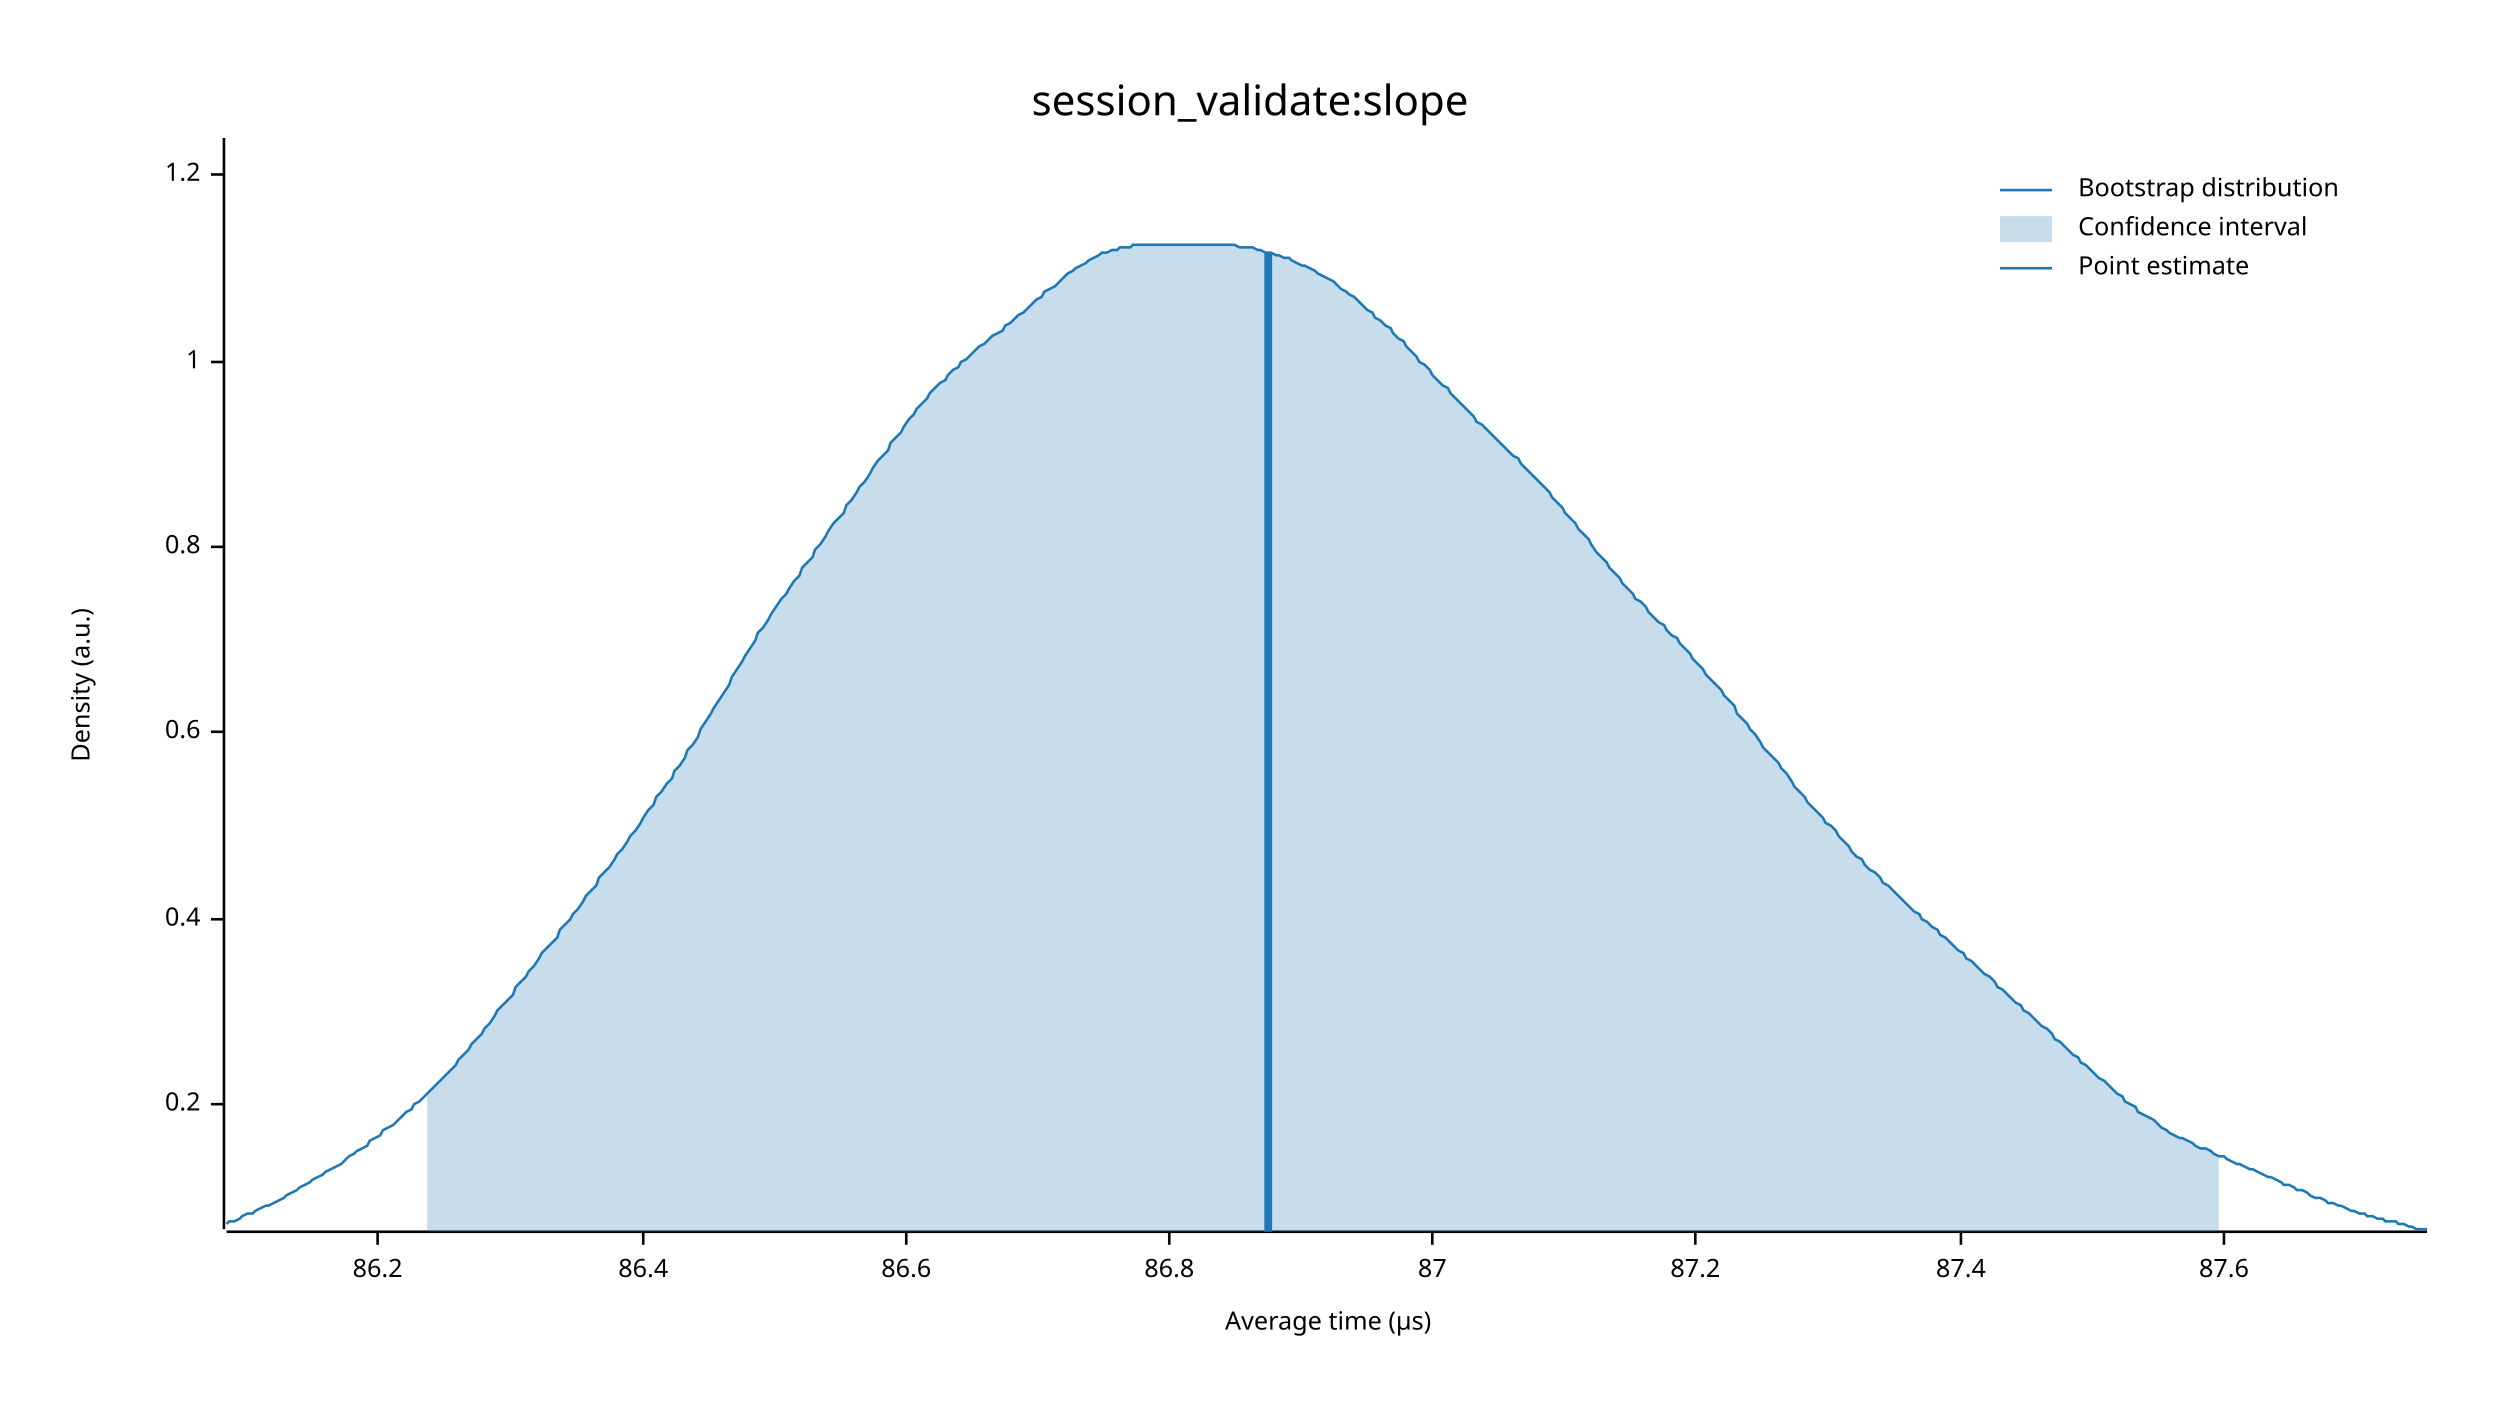
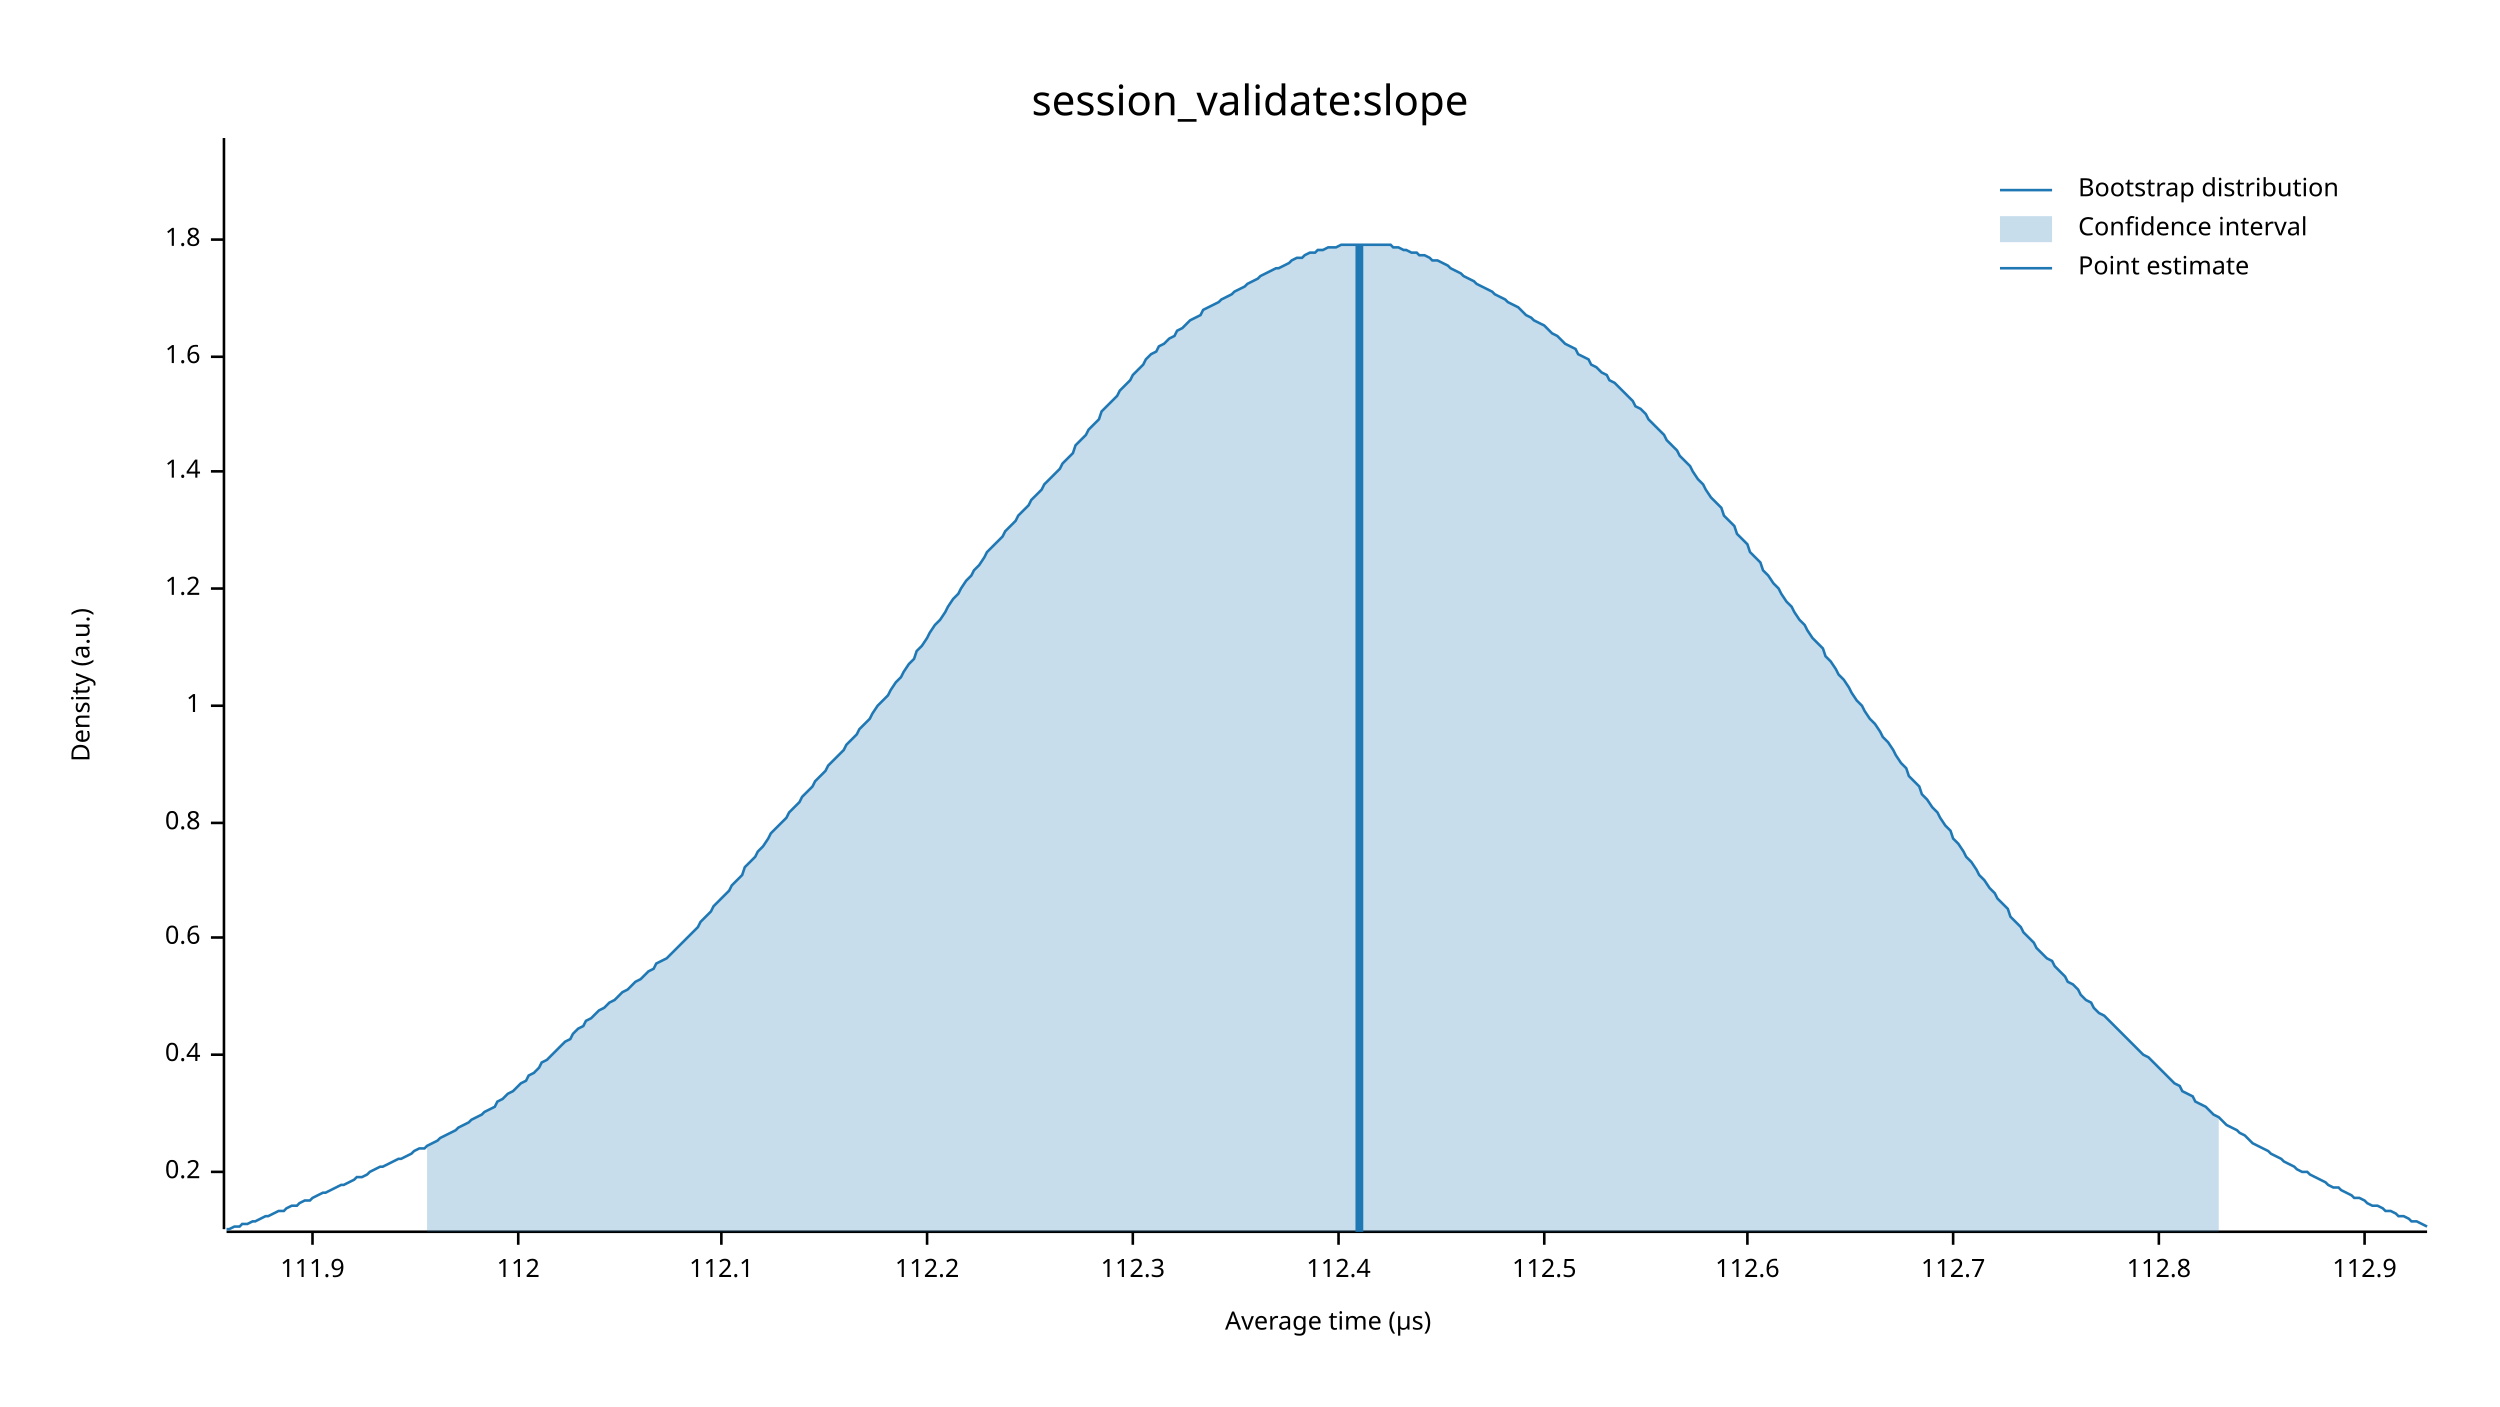
<svg xmlns="http://www.w3.org/2000/svg" width="960" height="540" viewBox="0 0 960 540">
  <text x="480" y="32" dy="0.76em" text-anchor="middle" font-family="sans-serif" font-size="16.129" opacity="1" fill="#000000">
session_validate:slope
</text>
  <text x="27" y="263" dy="0.76em" text-anchor="middle" font-family="sans-serif" font-size="9.677" opacity="1" fill="#000000" transform="rotate(270, 27, 263)">
Density (a.u.)
</text>
  <text x="510" y="513" dy="-0.5ex" text-anchor="middle" font-family="sans-serif" font-size="9.677" opacity="1" fill="#000000">
Average time (µs)
</text>
  <polyline fill="none" opacity="1" stroke="#000000" stroke-width="1" points="86,53 86,472 " />
-   <text x="77" y="424" dy="0.5ex" text-anchor="end" font-family="sans-serif" font-size="9.677" opacity="1" fill="#000000">
+   <text x="77" y="450" dy="0.5ex" text-anchor="end" font-family="sans-serif" font-size="9.677" opacity="1" fill="#000000">
0.2
</text>
-   <polyline fill="none" opacity="1" stroke="#000000" stroke-width="1" points="81,424 86,424 " />
-   <text x="77" y="353" dy="0.5ex" text-anchor="end" font-family="sans-serif" font-size="9.677" opacity="1" fill="#000000">
+   <polyline fill="none" opacity="1" stroke="#000000" stroke-width="1" points="81,450 86,450 " />
+   <text x="77" y="405" dy="0.5ex" text-anchor="end" font-family="sans-serif" font-size="9.677" opacity="1" fill="#000000">
0.4
</text>
-   <polyline fill="none" opacity="1" stroke="#000000" stroke-width="1" points="81,353 86,353 " />
-   <text x="77" y="281" dy="0.5ex" text-anchor="end" font-family="sans-serif" font-size="9.677" opacity="1" fill="#000000">
+   <polyline fill="none" opacity="1" stroke="#000000" stroke-width="1" points="81,405 86,405 " />
+   <text x="77" y="360" dy="0.5ex" text-anchor="end" font-family="sans-serif" font-size="9.677" opacity="1" fill="#000000">
0.6
</text>
-   <polyline fill="none" opacity="1" stroke="#000000" stroke-width="1" points="81,281 86,281 " />
-   <text x="77" y="210" dy="0.5ex" text-anchor="end" font-family="sans-serif" font-size="9.677" opacity="1" fill="#000000">
+   <polyline fill="none" opacity="1" stroke="#000000" stroke-width="1" points="81,360 86,360 " />
+   <text x="77" y="316" dy="0.5ex" text-anchor="end" font-family="sans-serif" font-size="9.677" opacity="1" fill="#000000">
0.8
</text>
-   <polyline fill="none" opacity="1" stroke="#000000" stroke-width="1" points="81,210 86,210 " />
-   <text x="77" y="139" dy="0.5ex" text-anchor="end" font-family="sans-serif" font-size="9.677" opacity="1" fill="#000000">
+   <polyline fill="none" opacity="1" stroke="#000000" stroke-width="1" points="81,316 86,316 " />
+   <text x="77" y="271" dy="0.5ex" text-anchor="end" font-family="sans-serif" font-size="9.677" opacity="1" fill="#000000">
1
</text>
-   <polyline fill="none" opacity="1" stroke="#000000" stroke-width="1" points="81,139 86,139 " />
-   <text x="77" y="67" dy="0.5ex" text-anchor="end" font-family="sans-serif" font-size="9.677" opacity="1" fill="#000000">
+   <polyline fill="none" opacity="1" stroke="#000000" stroke-width="1" points="81,271 86,271 " />
+   <text x="77" y="226" dy="0.5ex" text-anchor="end" font-family="sans-serif" font-size="9.677" opacity="1" fill="#000000">
1.2
</text>
-   <polyline fill="none" opacity="1" stroke="#000000" stroke-width="1" points="81,67 86,67 " />
+   <polyline fill="none" opacity="1" stroke="#000000" stroke-width="1" points="81,226 86,226 " />
+   <text x="77" y="181" dy="0.5ex" text-anchor="end" font-family="sans-serif" font-size="9.677" opacity="1" fill="#000000">
+ 1.4
+ </text>
+   <polyline fill="none" opacity="1" stroke="#000000" stroke-width="1" points="81,181 86,181 " />
+   <text x="77" y="137" dy="0.5ex" text-anchor="end" font-family="sans-serif" font-size="9.677" opacity="1" fill="#000000">
+ 1.6
+ </text>
+   <polyline fill="none" opacity="1" stroke="#000000" stroke-width="1" points="81,137 86,137 " />
+   <text x="77" y="92" dy="0.5ex" text-anchor="end" font-family="sans-serif" font-size="9.677" opacity="1" fill="#000000">
+ 1.8
+ </text>
+   <polyline fill="none" opacity="1" stroke="#000000" stroke-width="1" points="81,92 86,92 " />
  <polyline fill="none" opacity="1" stroke="#000000" stroke-width="1" points="87,473 932,473 " />
-   <text x="145" y="483" dy="0.76em" text-anchor="middle" font-family="sans-serif" font-size="9.677" opacity="1" fill="#000000">
- 86.2
+   <text x="120" y="483" dy="0.76em" text-anchor="middle" font-family="sans-serif" font-size="9.677" opacity="1" fill="#000000">
+ 111.9
</text>
-   <polyline fill="none" opacity="1" stroke="#000000" stroke-width="1" points="145,473 145,478 " />
-   <text x="247" y="483" dy="0.76em" text-anchor="middle" font-family="sans-serif" font-size="9.677" opacity="1" fill="#000000">
- 86.4
+   <polyline fill="none" opacity="1" stroke="#000000" stroke-width="1" points="120,473 120,478 " />
+   <text x="199" y="483" dy="0.76em" text-anchor="middle" font-family="sans-serif" font-size="9.677" opacity="1" fill="#000000">
+ 112
</text>
-   <polyline fill="none" opacity="1" stroke="#000000" stroke-width="1" points="247,473 247,478 " />
-   <text x="348" y="483" dy="0.76em" text-anchor="middle" font-family="sans-serif" font-size="9.677" opacity="1" fill="#000000">
- 86.6
+   <polyline fill="none" opacity="1" stroke="#000000" stroke-width="1" points="199,473 199,478 " />
+   <text x="277" y="483" dy="0.76em" text-anchor="middle" font-family="sans-serif" font-size="9.677" opacity="1" fill="#000000">
+ 112.1
</text>
-   <polyline fill="none" opacity="1" stroke="#000000" stroke-width="1" points="348,473 348,478 " />
-   <text x="449" y="483" dy="0.76em" text-anchor="middle" font-family="sans-serif" font-size="9.677" opacity="1" fill="#000000">
- 86.8
+   <polyline fill="none" opacity="1" stroke="#000000" stroke-width="1" points="277,473 277,478 " />
+   <text x="356" y="483" dy="0.76em" text-anchor="middle" font-family="sans-serif" font-size="9.677" opacity="1" fill="#000000">
+ 112.2
</text>
-   <polyline fill="none" opacity="1" stroke="#000000" stroke-width="1" points="449,473 449,478 " />
-   <text x="550" y="483" dy="0.76em" text-anchor="middle" font-family="sans-serif" font-size="9.677" opacity="1" fill="#000000">
- 87
+   <polyline fill="none" opacity="1" stroke="#000000" stroke-width="1" points="356,473 356,478 " />
+   <text x="435" y="483" dy="0.76em" text-anchor="middle" font-family="sans-serif" font-size="9.677" opacity="1" fill="#000000">
+ 112.3
</text>
-   <polyline fill="none" opacity="1" stroke="#000000" stroke-width="1" points="550,473 550,478 " />
-   <text x="651" y="483" dy="0.76em" text-anchor="middle" font-family="sans-serif" font-size="9.677" opacity="1" fill="#000000">
- 87.2
+   <polyline fill="none" opacity="1" stroke="#000000" stroke-width="1" points="435,473 435,478 " />
+   <text x="514" y="483" dy="0.76em" text-anchor="middle" font-family="sans-serif" font-size="9.677" opacity="1" fill="#000000">
+ 112.4
</text>
-   <polyline fill="none" opacity="1" stroke="#000000" stroke-width="1" points="651,473 651,478 " />
-   <text x="753" y="483" dy="0.76em" text-anchor="middle" font-family="sans-serif" font-size="9.677" opacity="1" fill="#000000">
- 87.4
+   <polyline fill="none" opacity="1" stroke="#000000" stroke-width="1" points="514,473 514,478 " />
+   <text x="593" y="483" dy="0.76em" text-anchor="middle" font-family="sans-serif" font-size="9.677" opacity="1" fill="#000000">
+ 112.5
</text>
-   <polyline fill="none" opacity="1" stroke="#000000" stroke-width="1" points="753,473 753,478 " />
-   <text x="854" y="483" dy="0.76em" text-anchor="middle" font-family="sans-serif" font-size="9.677" opacity="1" fill="#000000">
- 87.6
+   <polyline fill="none" opacity="1" stroke="#000000" stroke-width="1" points="593,473 593,478 " />
+   <text x="671" y="483" dy="0.76em" text-anchor="middle" font-family="sans-serif" font-size="9.677" opacity="1" fill="#000000">
+ 112.6
</text>
-   <polyline fill="none" opacity="1" stroke="#000000" stroke-width="1" points="854,473 854,478 " />
-   <polyline fill="none" opacity="1" stroke="#1F78B4" stroke-width="1" points="87,470 88,469 90,469 92,468 93,467 95,466 97,466 98,465 100,464 102,463 103,463 105,462 107,461 109,460 110,459 112,458 114,457 115,456 117,455 119,454 120,453 122,452 124,451 125,450 127,449 129,448 131,447 132,446 134,444 136,443 137,442 139,441 141,440 142,438 144,437 146,436 147,434 149,433 151,432 153,430 154,429 156,427 158,426 159,424 161,423 163,421 164,420 166,418 168,416 169,415 171,413 173,411 175,409 176,407 178,405 180,403 181,401 183,399 185,397 186,395 188,393 190,390 191,388 193,386 195,384 197,382 198,379 200,377 202,375 203,373 205,371 207,368 208,366 210,364 212,362 214,360 215,357 217,355 219,353 220,351 222,349 224,346 225,344 227,342 229,340 230,337 232,335 234,333 236,330 237,328 239,326 241,323 242,321 244,319 246,316 247,314 249,311 251,309 252,306 254,304 256,301 258,299 259,296 261,294 263,291 264,288 266,286 268,283 269,280 271,277 273,274 274,272 276,269 278,266 280,263 281,260 283,257 285,254 286,252 288,249 290,246 291,243 293,241 295,238 296,236 298,233 300,230 302,228 303,226 305,223 307,221 308,218 310,216 312,214 313,211 315,209 317,206 318,204 320,201 322,199 324,197 325,194 327,192 329,189 330,187 332,185 334,182 335,180 337,177 339,175 341,173 342,170 344,168 346,166 347,164 349,161 351,159 352,157 354,155 356,153 357,151 359,149 361,147 363,146 364,144 366,142 368,141 369,139 371,138 373,136 374,135 376,133 378,132 379,131 381,129 383,128 385,127 386,125 388,124 390,122 391,121 393,120 395,118 396,117 398,115 400,114 401,112 403,111 405,110 407,108 408,107 410,105 412,104 413,103 415,102 417,101 418,100 420,99 422,98 423,97 425,97 427,96 429,96 430,95 432,95 434,95 435,94 437,94 439,94 440,94 442,94 444,94 445,94 447,94 449,94 451,94 452,94 454,94 456,94 457,94 459,94 461,94 462,94 464,94 466,94 468,94 469,94 471,94 473,94 474,94 476,95 478,95 479,95 481,95 483,96 484,96 486,97 488,97 490,98 491,98 493,99 495,99 496,100 498,101 500,102 501,102 503,103 505,104 506,105 508,106 510,107 512,108 513,109 515,111 517,112 518,113 520,114 522,116 523,117 525,119 527,120 528,122 530,123 532,125 534,126 535,128 537,130 539,131 540,133 542,135 544,137 545,139 547,140 549,142 550,144 552,146 554,148 556,149 557,151 559,153 561,155 562,156 564,158 566,160 567,162 569,163 571,165 573,167 574,168 576,170 578,172 579,173 581,175 583,176 584,178 586,180 588,182 589,183 591,185 593,187 595,189 596,191 598,193 600,195 601,197 603,199 605,201 606,203 608,205 610,207 611,209 613,212 615,214 617,216 618,218 620,220 622,222 623,224 625,226 627,228 628,230 630,231 632,233 633,235 635,237 637,239 639,240 640,242 642,244 644,245 645,247 647,249 649,251 650,253 652,255 654,257 655,259 657,261 659,263 661,265 662,267 664,269 666,271 667,274 669,276 671,278 672,280 674,282 676,285 677,287 679,289 681,291 683,293 684,295 686,297 688,300 689,302 691,304 693,306 694,308 696,310 698,312 700,314 701,316 703,317 705,319 706,321 708,323 710,325 711,327 713,329 715,330 716,332 718,334 720,335 722,337 723,339 725,340 727,342 728,343 730,345 732,347 733,348 735,350 737,351 738,353 740,354 742,356 744,357 745,359 747,360 749,362 750,363 752,365 754,366 755,368 757,369 759,371 760,372 762,374 764,375 766,377 767,379 769,380 771,382 772,383 774,385 776,386 777,388 779,389 781,391 782,392 784,394 786,395 788,397 789,399 791,400 793,402 794,403 796,405 798,406 799,408 801,409 803,411 804,412 806,414 808,415 810,417 811,418 813,420 815,421 816,423 818,424 820,425 821,427 823,428 825,429 827,430 828,431 830,433 832,434 833,435 835,436 837,437 838,437 840,438 842,439 843,440 845,441 847,441 849,442 850,443 852,444 854,444 855,445 857,446 859,447 860,447 862,448 864,449 865,449 867,450 869,451 871,452 872,452 874,453 876,454 877,455 879,455 881,456 882,457 884,457 886,458 887,459 889,460 891,460 893,461 894,462 896,462 898,463 899,463 901,464 903,465 904,465 906,466 908,466 909,467 911,467 913,468 915,468 916,469 918,469 920,469 921,470 923,470 925,471 926,471 928,472 930,472 932,472 " />
-   <polygon opacity="0.25" fill="#1F78B4" points="164,420 166,418 168,416 169,415 171,413 173,411 175,409 176,407 178,405 180,403 181,401 183,399 185,397 186,395 188,393 190,390 191,388 193,386 195,384 197,382 198,379 200,377 202,375 203,373 205,371 207,368 208,366 210,364 212,362 214,360 215,357 217,355 219,353 220,351 222,349 224,346 225,344 227,342 229,340 230,337 232,335 234,333 236,330 237,328 239,326 241,323 242,321 244,319 246,316 247,314 249,311 251,309 252,306 254,304 256,301 258,299 259,296 261,294 263,291 264,288 266,286 268,283 269,280 271,277 273,274 274,272 276,269 278,266 280,263 281,260 283,257 285,254 286,252 288,249 290,246 291,243 293,241 295,238 296,236 298,233 300,230 302,228 303,226 305,223 307,221 308,218 310,216 312,214 313,211 315,209 317,206 318,204 320,201 322,199 324,197 325,194 327,192 329,189 330,187 332,185 334,182 335,180 337,177 339,175 341,173 342,170 344,168 346,166 347,164 349,161 351,159 352,157 354,155 356,153 357,151 359,149 361,147 363,146 364,144 366,142 368,141 369,139 371,138 373,136 374,135 376,133 378,132 379,131 381,129 383,128 385,127 386,125 388,124 390,122 391,121 393,120 395,118 396,117 398,115 400,114 401,112 403,111 405,110 407,108 408,107 410,105 412,104 413,103 415,102 417,101 418,100 420,99 422,98 423,97 425,97 427,96 429,96 430,95 432,95 434,95 435,94 437,94 439,94 440,94 442,94 444,94 445,94 447,94 449,94 451,94 452,94 454,94 456,94 457,94 459,94 461,94 462,94 464,94 466,94 468,94 469,94 471,94 473,94 474,94 476,95 478,95 479,95 481,95 483,96 484,96 486,97 488,97 490,98 491,98 493,99 495,99 496,100 498,101 500,102 501,102 503,103 505,104 506,105 508,106 510,107 512,108 513,109 515,111 517,112 518,113 520,114 522,116 523,117 525,119 527,120 528,122 530,123 532,125 534,126 535,128 537,130 539,131 540,133 542,135 544,137 545,139 547,140 549,142 550,144 552,146 554,148 556,149 557,151 559,153 561,155 562,156 564,158 566,160 567,162 569,163 571,165 573,167 574,168 576,170 578,172 579,173 581,175 583,176 584,178 586,180 588,182 589,183 591,185 593,187 595,189 596,191 598,193 600,195 601,197 603,199 605,201 606,203 608,205 610,207 611,209 613,212 615,214 617,216 618,218 620,220 622,222 623,224 625,226 627,228 628,230 630,231 632,233 633,235 635,237 637,239 639,240 640,242 642,244 644,245 645,247 647,249 649,251 650,253 652,255 654,257 655,259 657,261 659,263 661,265 662,267 664,269 666,271 667,274 669,276 671,278 672,280 674,282 676,285 677,287 679,289 681,291 683,293 684,295 686,297 688,300 689,302 691,304 693,306 694,308 696,310 698,312 700,314 701,316 703,317 705,319 706,321 708,323 710,325 711,327 713,329 715,330 716,332 718,334 720,335 722,337 723,339 725,340 727,342 728,343 730,345 732,347 733,348 735,350 737,351 738,353 740,354 742,356 744,357 745,359 747,360 749,362 750,363 752,365 754,366 755,368 757,369 759,371 760,372 762,374 764,375 766,377 767,379 769,380 771,382 772,383 774,385 776,386 777,388 779,389 781,391 782,392 784,394 786,395 788,397 789,399 791,400 793,402 794,403 796,405 798,406 799,408 801,409 803,411 804,412 806,414 808,415 810,417 811,418 813,420 815,421 816,423 818,424 820,425 821,427 823,428 825,429 827,430 828,431 830,433 832,434 833,435 835,436 837,437 838,437 840,438 842,439 843,440 845,441 847,441 849,442 850,443 852,444 852,473 164,473 " />
-   <polyline fill="none" opacity="1" stroke="#1F78B4" stroke-width="3" points="487,473 487,97 " />
+   <polyline fill="none" opacity="1" stroke="#000000" stroke-width="1" points="671,473 671,478 " />
+   <text x="750" y="483" dy="0.76em" text-anchor="middle" font-family="sans-serif" font-size="9.677" opacity="1" fill="#000000">
+ 112.7
+ </text>
+   <polyline fill="none" opacity="1" stroke="#000000" stroke-width="1" points="750,473 750,478 " />
+   <text x="829" y="483" dy="0.76em" text-anchor="middle" font-family="sans-serif" font-size="9.677" opacity="1" fill="#000000">
+ 112.8
+ </text>
+   <polyline fill="none" opacity="1" stroke="#000000" stroke-width="1" points="829,473 829,478 " />
+   <text x="908" y="483" dy="0.76em" text-anchor="middle" font-family="sans-serif" font-size="9.677" opacity="1" fill="#000000">
+ 112.9
+ </text>
+   <polyline fill="none" opacity="1" stroke="#000000" stroke-width="1" points="908,473 908,478 " />
+   <polyline fill="none" opacity="1" stroke="#1F78B4" stroke-width="1" points="87,472 88,472 90,471 92,471 93,470 95,470 97,469 98,469 100,468 102,467 103,467 105,466 107,465 109,465 110,464 112,463 114,463 115,462 117,461 119,461 120,460 122,459 124,458 125,458 127,457 129,456 131,455 132,455 134,454 136,453 137,452 139,452 141,451 142,450 144,449 146,448 147,448 149,447 151,446 153,445 154,445 156,444 158,443 159,442 161,441 163,441 164,440 166,439 168,438 169,437 171,436 173,435 175,434 176,433 178,432 180,431 181,430 183,429 185,428 186,427 188,426 190,425 191,423 193,422 195,420 197,419 198,418 200,416 202,415 203,413 205,412 207,410 208,408 210,407 212,405 214,403 215,402 217,400 219,399 220,397 222,395 224,394 225,392 227,391 229,389 230,388 232,387 234,385 236,384 237,383 239,381 241,380 242,379 244,377 246,376 247,375 249,373 251,372 252,370 254,369 256,368 258,366 259,365 261,363 263,361 264,360 266,358 268,356 269,354 271,352 273,350 274,348 276,346 278,344 280,342 281,340 283,338 285,336 286,333 288,331 290,329 291,327 293,325 295,322 296,320 298,318 300,316 302,314 303,312 305,310 307,308 308,306 310,304 312,302 313,300 315,298 317,296 318,294 320,292 322,290 324,288 325,286 327,284 329,282 330,280 332,278 334,276 335,274 337,271 339,269 341,267 342,265 344,262 346,260 347,258 349,255 351,253 352,250 354,248 356,245 357,243 359,240 361,238 363,235 364,233 366,230 368,228 369,226 371,223 373,221 374,219 376,217 378,214 379,212 381,210 383,208 385,206 386,204 388,202 390,200 391,198 393,196 395,194 396,192 398,190 400,188 401,186 403,184 405,182 407,180 408,178 410,176 412,174 413,171 415,169 417,167 418,165 420,163 422,161 423,158 425,156 427,154 429,152 430,150 432,148 434,146 435,144 437,142 439,140 440,138 442,136 444,135 445,133 447,132 449,130 451,129 452,127 454,126 456,124 457,123 459,122 461,121 462,119 464,118 466,117 468,116 469,115 471,114 473,113 474,112 476,111 478,110 479,109 481,108 483,107 484,106 486,105 488,104 490,103 491,103 493,102 495,101 496,100 498,99 500,99 501,98 503,97 505,97 506,96 508,96 510,95 512,95 513,95 515,94 517,94 518,94 520,94 522,94 523,94 525,94 527,94 528,94 530,94 532,94 534,94 535,95 537,95 539,96 540,96 542,97 544,97 545,98 547,98 549,99 550,100 552,100 554,101 556,102 557,103 559,104 561,105 562,106 564,107 566,108 567,109 569,110 571,111 573,112 574,113 576,114 578,115 579,116 581,117 583,118 584,119 586,121 588,122 589,123 591,124 593,125 595,127 596,128 598,129 600,131 601,132 603,133 605,134 606,136 608,137 610,138 611,140 613,141 615,143 617,144 618,146 620,147 622,149 623,150 625,152 627,154 628,156 630,157 632,159 633,161 635,163 637,165 639,167 640,169 642,171 644,173 645,175 647,177 649,179 650,181 652,184 654,186 655,188 657,191 659,193 661,195 662,198 664,200 666,202 667,205 669,207 671,209 672,212 674,214 676,216 677,219 679,221 681,224 683,226 684,228 686,231 688,233 689,235 691,238 693,240 694,242 696,245 698,247 700,249 701,252 703,254 705,257 706,259 708,261 710,264 711,266 713,269 715,271 716,273 718,276 720,278 722,281 723,283 725,285 727,288 728,290 730,293 732,295 733,298 735,300 737,302 738,305 740,307 742,310 744,312 745,314 747,317 749,319 750,322 752,324 754,327 755,329 757,331 759,334 760,336 762,338 764,341 766,343 767,345 769,347 771,349 772,352 774,354 776,356 777,358 779,360 781,362 782,364 784,366 786,368 788,369 789,371 791,373 793,375 794,377 796,378 798,380 799,382 801,384 803,385 804,387 806,389 808,390 810,392 811,393 813,395 815,397 816,398 818,400 820,402 821,403 823,405 825,406 827,408 828,409 830,411 832,413 833,414 835,416 837,417 838,419 840,420 842,421 843,423 845,424 847,425 849,427 850,428 852,429 854,431 855,432 857,433 859,434 860,435 862,436 864,438 865,439 867,440 869,441 871,442 872,443 874,444 876,445 877,446 879,447 881,448 882,449 884,450 886,450 887,451 889,452 891,453 893,454 894,455 896,456 898,456 899,457 901,458 903,459 904,460 906,460 908,461 909,462 911,463 913,463 915,464 916,465 918,465 920,466 921,467 923,467 925,468 926,469 928,469 930,470 932,471 " />
+   <polygon opacity="0.25" fill="#1F78B4" points="164,440 166,439 168,438 169,437 171,436 173,435 175,434 176,433 178,432 180,431 181,430 183,429 185,428 186,427 188,426 190,425 191,423 193,422 195,420 197,419 198,418 200,416 202,415 203,413 205,412 207,410 208,408 210,407 212,405 214,403 215,402 217,400 219,399 220,397 222,395 224,394 225,392 227,391 229,389 230,388 232,387 234,385 236,384 237,383 239,381 241,380 242,379 244,377 246,376 247,375 249,373 251,372 252,370 254,369 256,368 258,366 259,365 261,363 263,361 264,360 266,358 268,356 269,354 271,352 273,350 274,348 276,346 278,344 280,342 281,340 283,338 285,336 286,333 288,331 290,329 291,327 293,325 295,322 296,320 298,318 300,316 302,314 303,312 305,310 307,308 308,306 310,304 312,302 313,300 315,298 317,296 318,294 320,292 322,290 324,288 325,286 327,284 329,282 330,280 332,278 334,276 335,274 337,271 339,269 341,267 342,265 344,262 346,260 347,258 349,255 351,253 352,250 354,248 356,245 357,243 359,240 361,238 363,235 364,233 366,230 368,228 369,226 371,223 373,221 374,219 376,217 378,214 379,212 381,210 383,208 385,206 386,204 388,202 390,200 391,198 393,196 395,194 396,192 398,190 400,188 401,186 403,184 405,182 407,180 408,178 410,176 412,174 413,171 415,169 417,167 418,165 420,163 422,161 423,158 425,156 427,154 429,152 430,150 432,148 434,146 435,144 437,142 439,140 440,138 442,136 444,135 445,133 447,132 449,130 451,129 452,127 454,126 456,124 457,123 459,122 461,121 462,119 464,118 466,117 468,116 469,115 471,114 473,113 474,112 476,111 478,110 479,109 481,108 483,107 484,106 486,105 488,104 490,103 491,103 493,102 495,101 496,100 498,99 500,99 501,98 503,97 505,97 506,96 508,96 510,95 512,95 513,95 515,94 517,94 518,94 520,94 522,94 523,94 525,94 527,94 528,94 530,94 532,94 534,94 535,95 537,95 539,96 540,96 542,97 544,97 545,98 547,98 549,99 550,100 552,100 554,101 556,102 557,103 559,104 561,105 562,106 564,107 566,108 567,109 569,110 571,111 573,112 574,113 576,114 578,115 579,116 581,117 583,118 584,119 586,121 588,122 589,123 591,124 593,125 595,127 596,128 598,129 600,131 601,132 603,133 605,134 606,136 608,137 610,138 611,140 613,141 615,143 617,144 618,146 620,147 622,149 623,150 625,152 627,154 628,156 630,157 632,159 633,161 635,163 637,165 639,167 640,169 642,171 644,173 645,175 647,177 649,179 650,181 652,184 654,186 655,188 657,191 659,193 661,195 662,198 664,200 666,202 667,205 669,207 671,209 672,212 674,214 676,216 677,219 679,221 681,224 683,226 684,228 686,231 688,233 689,235 691,238 693,240 694,242 696,245 698,247 700,249 701,252 703,254 705,257 706,259 708,261 710,264 711,266 713,269 715,271 716,273 718,276 720,278 722,281 723,283 725,285 727,288 728,290 730,293 732,295 733,298 735,300 737,302 738,305 740,307 742,310 744,312 745,314 747,317 749,319 750,322 752,324 754,327 755,329 757,331 759,334 760,336 762,338 764,341 766,343 767,345 769,347 771,349 772,352 774,354 776,356 777,358 779,360 781,362 782,364 784,366 786,368 788,369 789,371 791,373 793,375 794,377 796,378 798,380 799,382 801,384 803,385 804,387 806,389 808,390 810,392 811,393 813,395 815,397 816,398 818,400 820,402 821,403 823,405 825,406 827,408 828,409 830,411 832,413 833,414 835,416 837,417 838,419 840,420 842,421 843,423 845,424 847,425 849,427 850,428 852,429 852,473 164,473 " />
+   <polyline fill="none" opacity="1" stroke="#1F78B4" stroke-width="3" points="522,473 522,94 " />
  <text x="798" y="68" dy="0.76em" text-anchor="start" font-family="sans-serif" font-size="9.677" opacity="1" fill="#000000">
Bootstrap distribution
</text>
  <text x="798" y="83" dy="0.76em" text-anchor="start" font-family="sans-serif" font-size="9.677" opacity="1" fill="#000000">
Confidence interval
</text>
  <text x="798" y="98" dy="0.76em" text-anchor="start" font-family="sans-serif" font-size="9.677" opacity="1" fill="#000000">
Point estimate
</text>
  <polyline fill="none" opacity="1" stroke="#1F78B4" stroke-width="1" points="768,73 788,73 " />
  <rect x="768" y="83" width="20" height="10" opacity="0.25" fill="#1F78B4" stroke="none" />
  <polyline fill="none" opacity="1" stroke="#1F78B4" stroke-width="1" points="768,103 788,103 " />
</svg>
